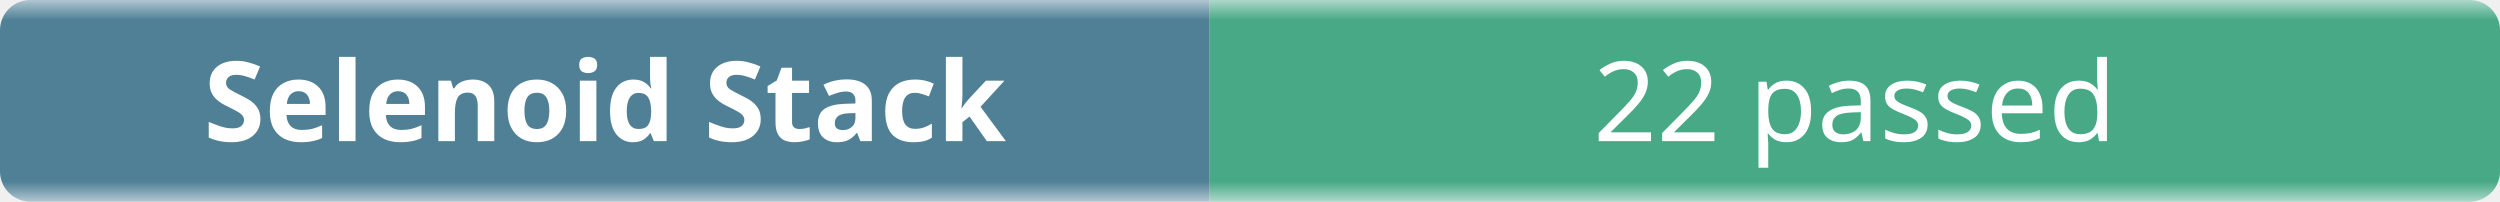
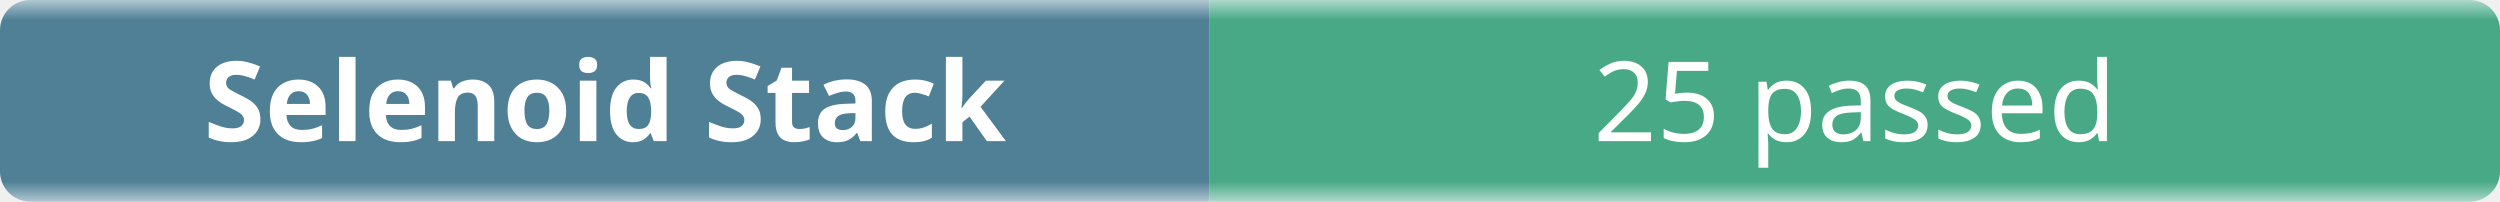
- <svg xmlns="http://www.w3.org/2000/svg" width="248" height="20" role="img" aria-label="Selenoid Stack: 22 passed">
+ <svg xmlns="http://www.w3.org/2000/svg" width="248" height="20" role="img" aria-label="Selenoid Stack: 25 passed">
  <linearGradient id="b" x2="0" y2="100%">
    <stop offset="0" stop-color="#f8fafc" stop-opacity=".7" />
    <stop offset=".1" stop-color="#eef2f7" stop-opacity=".3" />
    <stop offset=".9" stop-color="#eef2f7" stop-opacity=".3" />
    <stop offset="1" stop-color="#f8fafc" stop-opacity=".7" />
  </linearGradient>
  <mask id="m">
    <rect width="248" height="20" rx="3" fill="#fff" />
  </mask>
  <g mask="url(#m)">
    <rect width="120" height="20" fill="#0b4f6c" />
    <rect x="120" width="128" height="20" fill="#008a56" />
    <rect width="248" height="20" fill="url(#b)" />
  </g>
  <g fill="#fff" text-anchor="middle" font-family="ui-sans-serif,system-ui,sans-serif" font-size="11">
    <text x="60" y="14" font-weight="600">Selenoid Stack</text>
-     <text x="184" y="14">22 passed</text>
+     <text x="184" y="14">25 passed</text>
  </g>
</svg>
